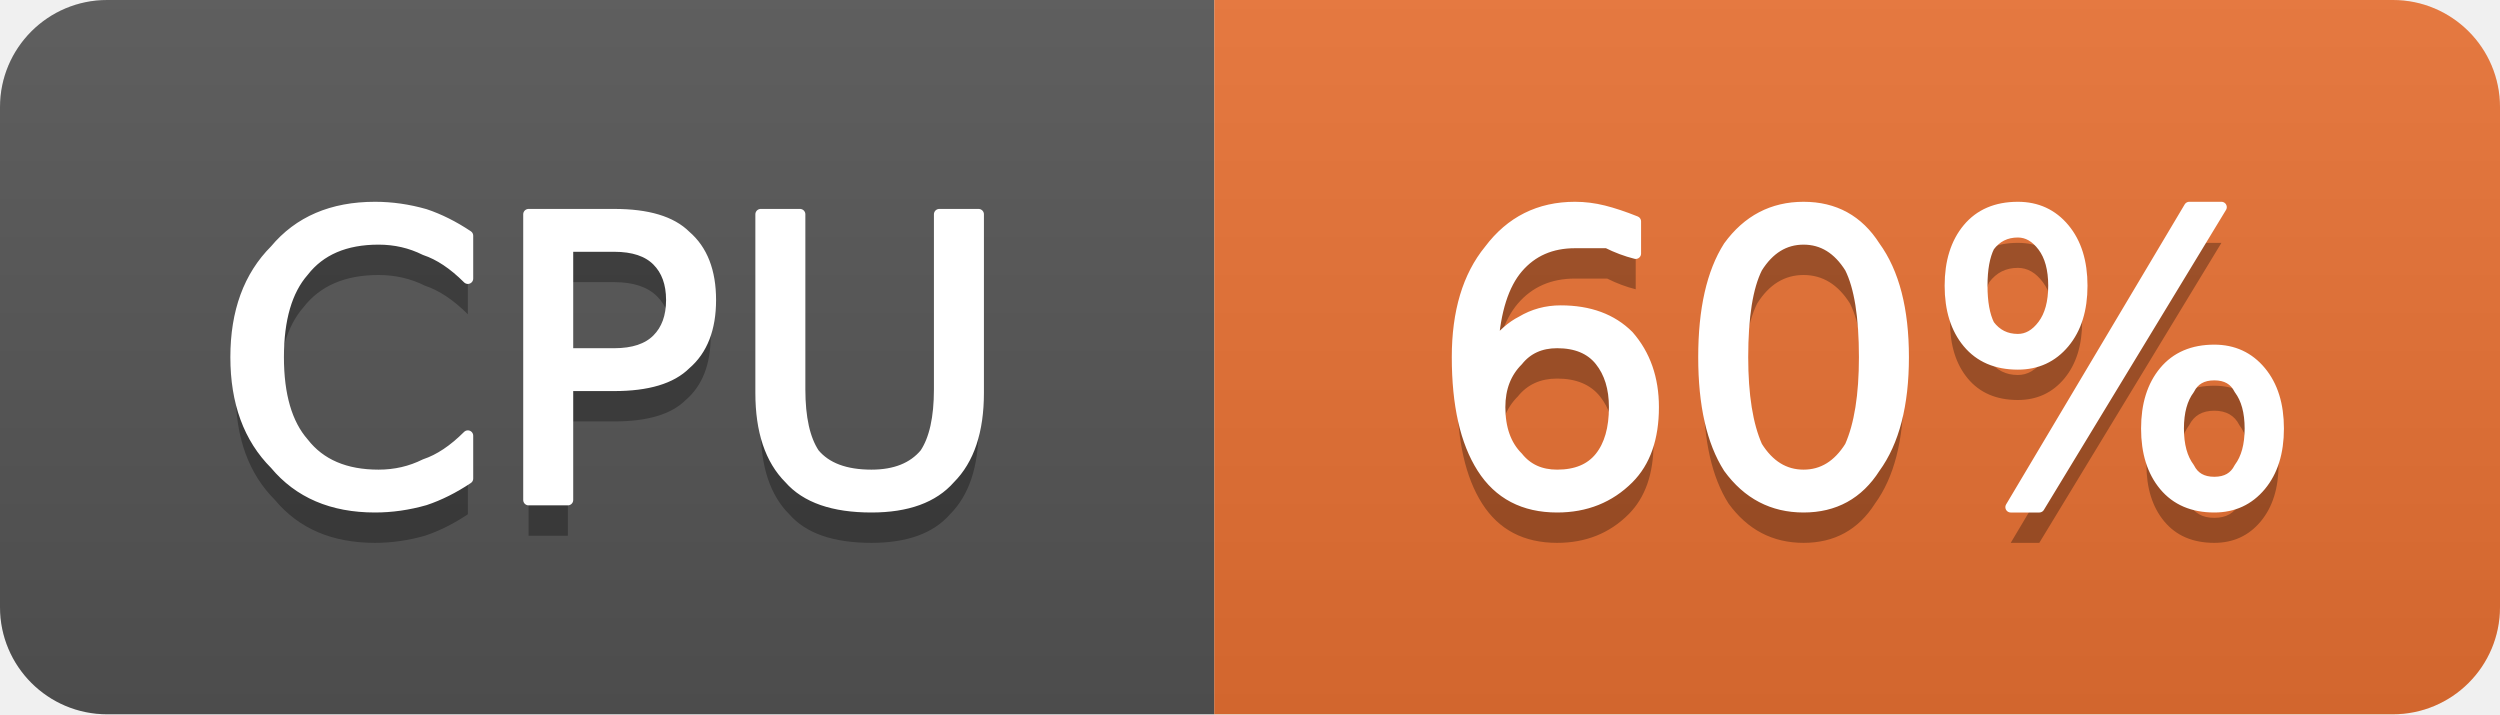
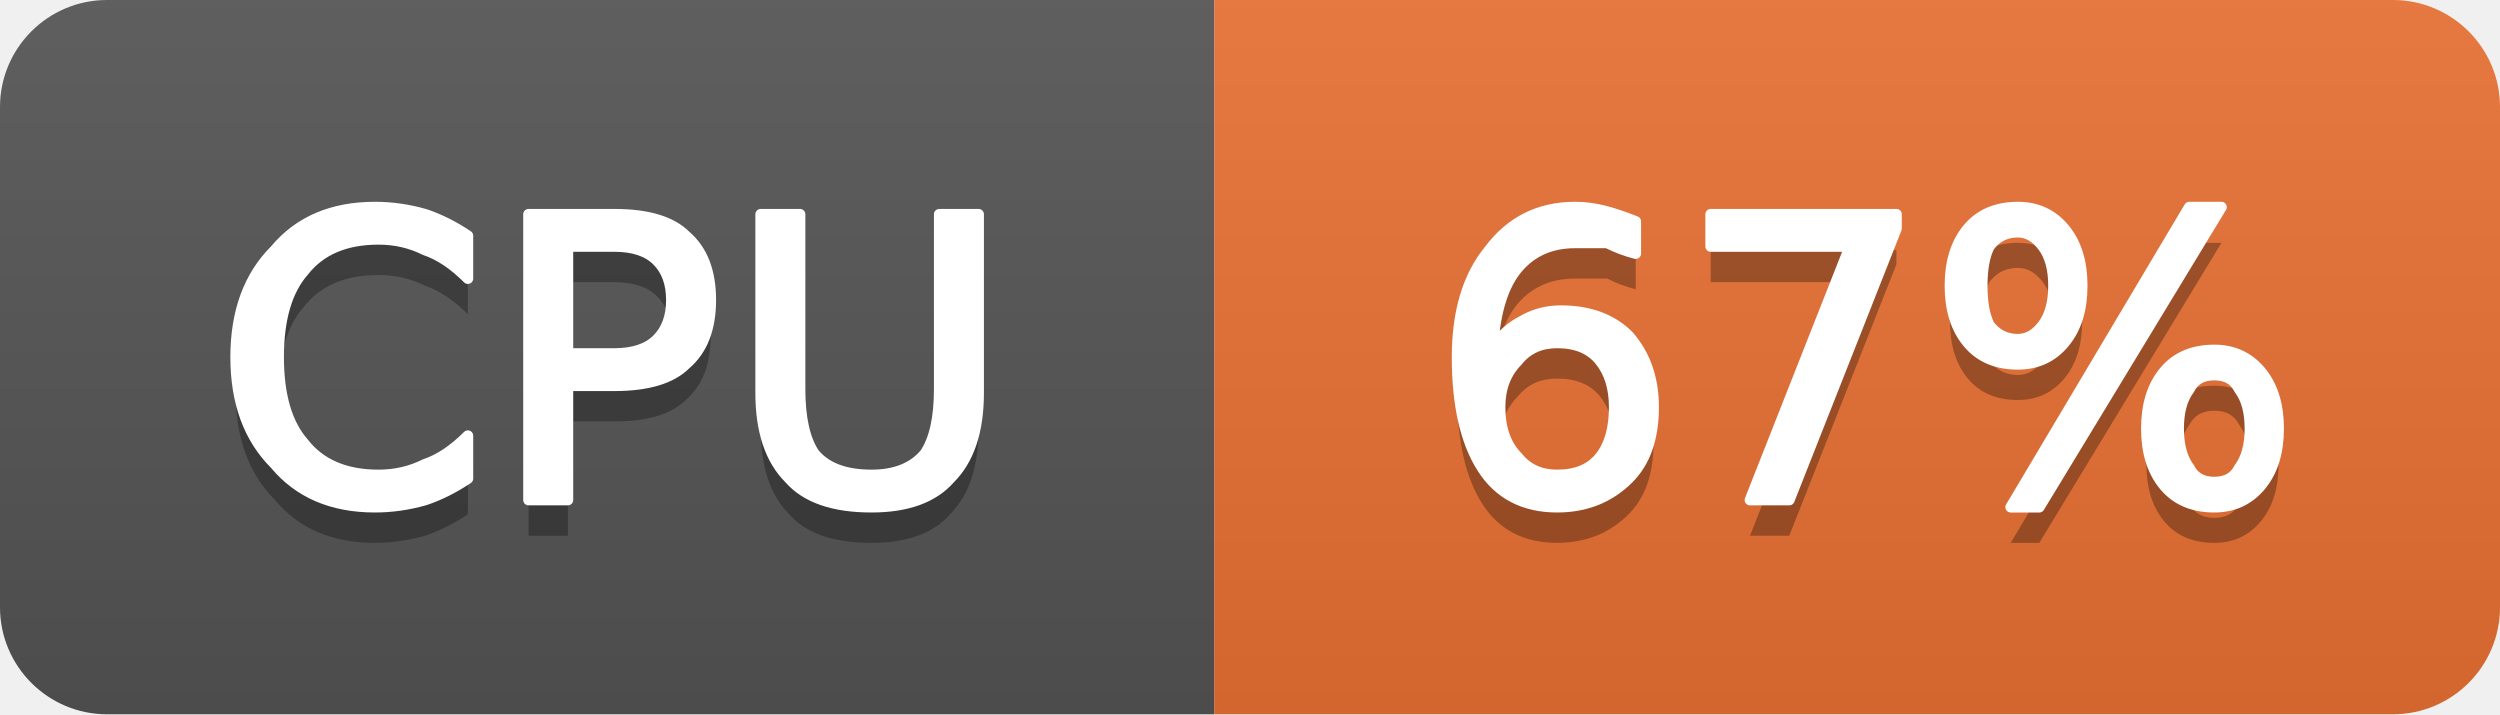
- <svg xmlns="http://www.w3.org/2000/svg" width="70" height="20" viewBox="0 0 70 20" role="img" aria-label="CPU: 60%">
+ <svg xmlns="http://www.w3.org/2000/svg" width="70" height="20" viewBox="0 0 70 20" role="img" aria-label="CPU: 67%">
  <linearGradient id="g-cluster_cpu_usage" x2="0" y2="100%">
    <stop offset="0" stop-color="#bbb" stop-opacity=".1" />
    <stop offset="1" stop-opacity=".1" />
  </linearGradient>
  <clipPath id="r-cluster_cpu_usage">
    <rect width="70" height="20" rx="3" fill="#fff" />
  </clipPath>
  <g clip-path="url(#r-cluster_cpu_usage)">
    <rect width="34" height="20" fill="#555" />
    <rect x="34" width="36" height="20" fill="#ea7233" />
    <rect width="70" height="20" fill="url(#g-cluster_cpu_usage)" />
    <path transform="translate(0 1)" fill="#010101" fill-opacity=".3" d="M13.1 6.6L13.1 7.8Q12.5 7.2 11.9 7.0Q11.3 6.7 10.6 6.7Q9.2 6.7 8.5 7.6Q7.8 8.4 7.8 10.0Q7.8 11.6 8.5 12.4Q9.2 13.3 10.6 13.3Q11.3 13.3 11.9 13.0Q12.5 12.8 13.1 12.2L13.1 13.4Q12.5 13.8 11.9 14.0Q11.2 14.2 10.5 14.2Q8.7 14.2 7.7 13.0Q6.6 11.9 6.6 10.0Q6.6 8.1 7.7 7.0Q8.7 5.8 10.5 5.8Q11.2 5.8 11.9 6.0Q12.5 6.2 13.1 6.6ZM15.9 6.9L15.9 9.9L17.2 9.9Q18.0 9.9 18.4 9.5Q18.8 9.1 18.8 8.4Q18.8 7.7 18.4 7.3Q18.0 6.9 17.2 6.9L15.9 6.9ZM14.8 6.0L17.2 6.0Q18.6 6.0 19.2 6.6Q19.9 7.2 19.9 8.4Q19.9 9.6 19.2 10.2Q18.6 10.8 17.2 10.8L15.9 10.8L15.9 14.0L14.8 14.0L14.8 6.0ZM21.3 6.0L22.4 6.0L22.4 10.9Q22.4 12.1 22.8 12.7Q23.3 13.3 24.4 13.3Q25.4 13.3 25.9 12.7Q26.3 12.1 26.3 10.9L26.3 6.0L27.4 6.0L27.4 11.0Q27.4 12.6 26.6 13.4Q25.9 14.2 24.4 14.2Q22.8 14.2 22.1 13.4Q21.3 12.6 21.3 11.0L21.3 6.0Z" />
    <path fill="#fff" stroke="#fff" stroke-width="0.3" stroke-linejoin="round" d="M13.1 6.6L13.1 7.8Q12.5 7.2 11.9 7.0Q11.3 6.7 10.6 6.7Q9.2 6.7 8.5 7.6Q7.8 8.4 7.8 10.0Q7.8 11.6 8.5 12.4Q9.2 13.3 10.6 13.3Q11.3 13.3 11.9 13.0Q12.5 12.8 13.1 12.2L13.1 13.4Q12.5 13.8 11.9 14.0Q11.2 14.2 10.5 14.2Q8.7 14.2 7.7 13.0Q6.6 11.9 6.6 10.0Q6.6 8.1 7.7 7.0Q8.7 5.8 10.5 5.8Q11.2 5.8 11.9 6.0Q12.5 6.2 13.1 6.6ZM15.9 6.9L15.9 9.9L17.2 9.9Q18.0 9.9 18.4 9.5Q18.8 9.1 18.8 8.4Q18.8 7.7 18.4 7.3Q18.0 6.9 17.2 6.9L15.9 6.9ZM14.8 6.0L17.2 6.0Q18.6 6.0 19.2 6.6Q19.9 7.2 19.9 8.4Q19.9 9.6 19.2 10.2Q18.6 10.8 17.2 10.8L15.9 10.8L15.9 14.0L14.8 14.0L14.8 6.0ZM21.3 6.0L22.4 6.0L22.4 10.9Q22.4 12.1 22.8 12.7Q23.3 13.3 24.4 13.3Q25.4 13.3 25.9 12.7Q26.3 12.1 26.3 10.9L26.3 6.0L27.4 6.0L27.4 11.0Q27.4 12.6 26.6 13.4Q25.9 14.2 24.4 14.2Q22.8 14.2 22.1 13.4Q21.3 12.6 21.3 11.0L21.3 6.0Z" />
-     <path transform="translate(0 1)" fill="#010101" fill-opacity=".3" d="M43.6 9.6Q42.9 9.6 42.5 10.1Q42.0 10.6 42.0 11.4Q42.0 12.3 42.5 12.8Q42.9 13.3 43.6 13.3Q44.4 13.3 44.8 12.8Q45.2 12.3 45.2 11.4Q45.2 10.6 44.8 10.1Q44.4 9.6 43.6 9.6ZM45.8 6.2L45.8 7.1Q45.4 7.0 45.0 6.8Q44.5 6.8 44.1 6.8Q43.1 6.8 42.5 7.5Q41.9 8.2 41.8 9.7Q42.2 9.2 42.6 9.0Q43.1 8.7 43.7 8.7Q44.9 8.7 45.6 9.4Q46.3 10.2 46.3 11.4Q46.3 12.7 45.6 13.4Q44.8 14.2 43.6 14.2Q42.2 14.2 41.5 13.1Q40.8 12.0 40.8 10.0Q40.8 8.1 41.7 7.0Q42.6 5.8 44.1 5.8Q44.5 5.8 44.9 5.9Q45.3 6.0 45.8 6.2ZM50.5 6.7Q49.7 6.7 49.2 7.5Q48.8 8.3 48.8 10.0Q48.8 11.6 49.2 12.5Q49.7 13.3 50.5 13.3Q51.3 13.3 51.8 12.5Q52.2 11.6 52.2 10.0Q52.2 8.3 51.8 7.5Q51.3 6.7 50.5 6.7ZM50.5 5.8Q51.8 5.8 52.5 6.9Q53.3 8.0 53.3 10.0Q53.3 12.0 52.5 13.1Q51.8 14.2 50.5 14.2Q49.2 14.2 48.4 13.1Q47.7 12.0 47.7 10.0Q47.7 8.0 48.4 6.9Q49.2 5.8 50.5 5.8ZM62.0 10.5Q61.5 10.5 61.3 10.9Q61.0 11.3 61.0 12.0Q61.0 12.7 61.3 13.1Q61.5 13.5 62.0 13.5Q62.5 13.5 62.7 13.1Q63.0 12.7 63.0 12.0Q63.0 11.3 62.7 10.9Q62.5 10.5 62.0 10.5ZM62.0 9.8Q62.8 9.8 63.3 10.4Q63.8 11.0 63.8 12.0Q63.8 13.0 63.3 13.6Q62.8 14.2 62.0 14.2Q61.1 14.2 60.6 13.6Q60.1 13.0 60.1 12.0Q60.1 11.0 60.6 10.4Q61.1 9.8 62.0 9.8ZM56.5 6.5Q56.0 6.5 55.7 6.9Q55.5 7.3 55.5 8.0Q55.5 8.7 55.7 9.1Q56.0 9.5 56.5 9.5Q56.9 9.5 57.2 9.1Q57.5 8.7 57.5 8.0Q57.5 7.3 57.2 6.9Q56.9 6.5 56.5 6.5ZM61.3 5.8L62.2 5.8L57.1 14.2L56.3 14.2L61.3 5.8ZM56.5 5.8Q57.3 5.8 57.8 6.4Q58.3 7.0 58.3 8.0Q58.3 9.0 57.8 9.6Q57.3 10.2 56.5 10.2Q55.6 10.2 55.1 9.6Q54.6 9.0 54.6 8.0Q54.6 7.0 55.1 6.4Q55.6 5.8 56.5 5.8Z" />
-     <path fill="#fff" stroke="#fff" stroke-width="0.3" stroke-linejoin="round" d="M43.6 9.6Q42.9 9.6 42.5 10.1Q42.0 10.6 42.0 11.4Q42.0 12.3 42.5 12.8Q42.9 13.3 43.6 13.3Q44.4 13.3 44.8 12.8Q45.2 12.3 45.2 11.4Q45.2 10.6 44.8 10.1Q44.4 9.6 43.6 9.6ZM45.8 6.2L45.8 7.1Q45.4 7.0 45.0 6.8Q44.5 6.8 44.1 6.8Q43.1 6.8 42.5 7.5Q41.9 8.2 41.8 9.7Q42.2 9.2 42.6 9.0Q43.1 8.7 43.7 8.7Q44.9 8.7 45.6 9.4Q46.3 10.2 46.3 11.4Q46.3 12.7 45.6 13.4Q44.8 14.2 43.6 14.2Q42.2 14.2 41.5 13.1Q40.8 12.0 40.8 10.0Q40.8 8.1 41.7 7.0Q42.6 5.8 44.1 5.8Q44.5 5.8 44.9 5.9Q45.3 6.0 45.8 6.2ZM50.5 6.7Q49.7 6.7 49.2 7.5Q48.8 8.3 48.8 10.0Q48.8 11.6 49.2 12.5Q49.7 13.3 50.5 13.3Q51.3 13.3 51.8 12.5Q52.2 11.6 52.2 10.0Q52.2 8.3 51.8 7.5Q51.3 6.7 50.5 6.7ZM50.5 5.8Q51.8 5.8 52.5 6.9Q53.3 8.0 53.3 10.0Q53.3 12.0 52.5 13.1Q51.8 14.2 50.5 14.2Q49.2 14.2 48.4 13.1Q47.7 12.0 47.7 10.0Q47.7 8.0 48.4 6.9Q49.2 5.8 50.5 5.8ZM62.0 10.5Q61.5 10.5 61.3 10.9Q61.0 11.3 61.0 12.0Q61.0 12.7 61.3 13.1Q61.5 13.5 62.0 13.5Q62.5 13.5 62.7 13.1Q63.0 12.7 63.0 12.0Q63.0 11.3 62.7 10.9Q62.5 10.5 62.0 10.5ZM62.0 9.8Q62.8 9.8 63.3 10.4Q63.8 11.0 63.8 12.0Q63.8 13.0 63.3 13.6Q62.8 14.2 62.0 14.2Q61.1 14.2 60.6 13.6Q60.1 13.0 60.1 12.0Q60.1 11.0 60.6 10.4Q61.1 9.8 62.0 9.8ZM56.5 6.5Q56.0 6.5 55.7 6.9Q55.5 7.3 55.5 8.0Q55.5 8.7 55.7 9.1Q56.0 9.5 56.5 9.5Q56.9 9.5 57.2 9.1Q57.5 8.7 57.5 8.0Q57.5 7.3 57.2 6.9Q56.9 6.5 56.5 6.5ZM61.3 5.8L62.2 5.8L57.1 14.2L56.3 14.2L61.3 5.8ZM56.5 5.8Q57.3 5.8 57.8 6.4Q58.3 7.0 58.3 8.0Q58.3 9.0 57.8 9.6Q57.3 10.2 56.5 10.2Q55.6 10.2 55.1 9.6Q54.6 9.0 54.6 8.0Q54.6 7.0 55.1 6.4Q55.6 5.8 56.5 5.8Z" />
+     <path transform="translate(0 1)" fill="#010101" fill-opacity=".3" d="M43.6 9.6Q42.9 9.6 42.5 10.1Q42.0 10.6 42.0 11.4Q42.0 12.3 42.5 12.8Q42.9 13.3 43.6 13.3Q44.4 13.3 44.8 12.8Q45.2 12.3 45.2 11.4Q45.2 10.6 44.8 10.1Q44.4 9.6 43.6 9.6ZM45.8 6.2L45.8 7.1Q45.4 7.0 45.0 6.8Q44.5 6.8 44.1 6.8Q43.1 6.8 42.5 7.5Q41.9 8.2 41.8 9.7Q42.2 9.2 42.6 9.0Q43.1 8.7 43.7 8.7Q44.9 8.7 45.6 9.4Q46.3 10.2 46.3 11.4Q46.3 12.7 45.6 13.4Q44.8 14.2 43.6 14.2Q42.2 14.2 41.5 13.1Q40.8 12.0 40.8 10.0Q40.8 8.1 41.7 7.0Q42.6 5.8 44.1 5.8Q44.5 5.8 44.9 5.9Q45.3 6.0 45.8 6.2ZM47.9 6.0L53.1 6.0L53.1 6.4L50.1 14.0L49.0 14.0L51.8 6.9L47.9 6.9L47.9 6.0ZM62.0 10.5Q61.5 10.5 61.3 10.9Q61.0 11.3 61.0 12.0Q61.0 12.7 61.3 13.1Q61.5 13.5 62.0 13.5Q62.5 13.5 62.7 13.1Q63.0 12.7 63.0 12.0Q63.0 11.3 62.7 10.9Q62.5 10.5 62.0 10.5ZM62.0 9.8Q62.8 9.8 63.3 10.4Q63.8 11.0 63.8 12.0Q63.8 13.0 63.3 13.6Q62.8 14.2 62.0 14.2Q61.1 14.2 60.6 13.6Q60.1 13.0 60.1 12.0Q60.1 11.0 60.6 10.4Q61.1 9.8 62.0 9.8ZM56.5 6.5Q56.0 6.5 55.7 6.9Q55.5 7.3 55.5 8.0Q55.5 8.7 55.7 9.1Q56.0 9.5 56.5 9.5Q56.9 9.5 57.2 9.1Q57.5 8.7 57.5 8.0Q57.5 7.3 57.2 6.9Q56.9 6.5 56.5 6.5ZM61.3 5.8L62.2 5.8L57.1 14.2L56.3 14.2L61.3 5.8ZM56.5 5.8Q57.3 5.8 57.8 6.4Q58.3 7.0 58.3 8.0Q58.3 9.0 57.8 9.6Q57.3 10.2 56.5 10.2Q55.6 10.2 55.1 9.6Q54.6 9.0 54.6 8.0Q54.6 7.0 55.1 6.4Q55.6 5.8 56.5 5.8Z" />
+     <path fill="#fff" stroke="#fff" stroke-width="0.3" stroke-linejoin="round" d="M43.6 9.6Q42.9 9.6 42.5 10.1Q42.0 10.6 42.0 11.4Q42.0 12.3 42.5 12.8Q42.9 13.3 43.6 13.3Q44.4 13.3 44.8 12.8Q45.2 12.3 45.2 11.4Q45.2 10.6 44.8 10.1Q44.4 9.6 43.6 9.6ZM45.8 6.2L45.8 7.1Q45.4 7.0 45.0 6.8Q44.5 6.8 44.1 6.8Q43.1 6.8 42.5 7.5Q41.9 8.2 41.8 9.7Q42.2 9.2 42.6 9.0Q43.1 8.7 43.7 8.7Q44.9 8.7 45.6 9.4Q46.3 10.2 46.3 11.4Q46.3 12.7 45.6 13.4Q44.8 14.2 43.6 14.2Q42.2 14.2 41.5 13.1Q40.8 12.0 40.8 10.0Q40.8 8.1 41.7 7.0Q42.6 5.8 44.1 5.8Q44.5 5.8 44.9 5.9Q45.3 6.0 45.8 6.2ZM47.9 6.0L53.1 6.0L53.1 6.4L50.1 14.0L49.0 14.0L51.8 6.9L47.9 6.9L47.9 6.0ZM62.0 10.5Q61.5 10.5 61.3 10.9Q61.0 11.3 61.0 12.0Q61.0 12.7 61.3 13.1Q61.5 13.5 62.0 13.5Q62.5 13.5 62.7 13.1Q63.0 12.7 63.0 12.0Q63.0 11.3 62.7 10.9Q62.5 10.5 62.0 10.5ZM62.0 9.8Q62.8 9.8 63.3 10.4Q63.8 11.0 63.8 12.0Q63.8 13.0 63.3 13.6Q62.8 14.2 62.0 14.2Q61.1 14.2 60.6 13.6Q60.1 13.0 60.1 12.0Q60.1 11.0 60.6 10.4Q61.1 9.8 62.0 9.8ZM56.5 6.5Q56.0 6.5 55.7 6.9Q55.5 7.3 55.5 8.0Q55.5 8.7 55.7 9.1Q56.0 9.5 56.5 9.5Q56.9 9.5 57.2 9.1Q57.5 8.7 57.5 8.0Q57.5 7.3 57.2 6.9Q56.9 6.5 56.5 6.5ZM61.3 5.8L62.2 5.8L57.1 14.2L56.3 14.2L61.3 5.8ZM56.5 5.8Q57.3 5.8 57.8 6.4Q58.3 7.0 58.3 8.0Q58.3 9.0 57.8 9.6Q57.3 10.2 56.5 10.2Q55.6 10.2 55.1 9.6Q54.6 9.0 54.6 8.0Q54.6 7.0 55.1 6.4Q55.6 5.8 56.5 5.8Z" />
  </g>
</svg>
